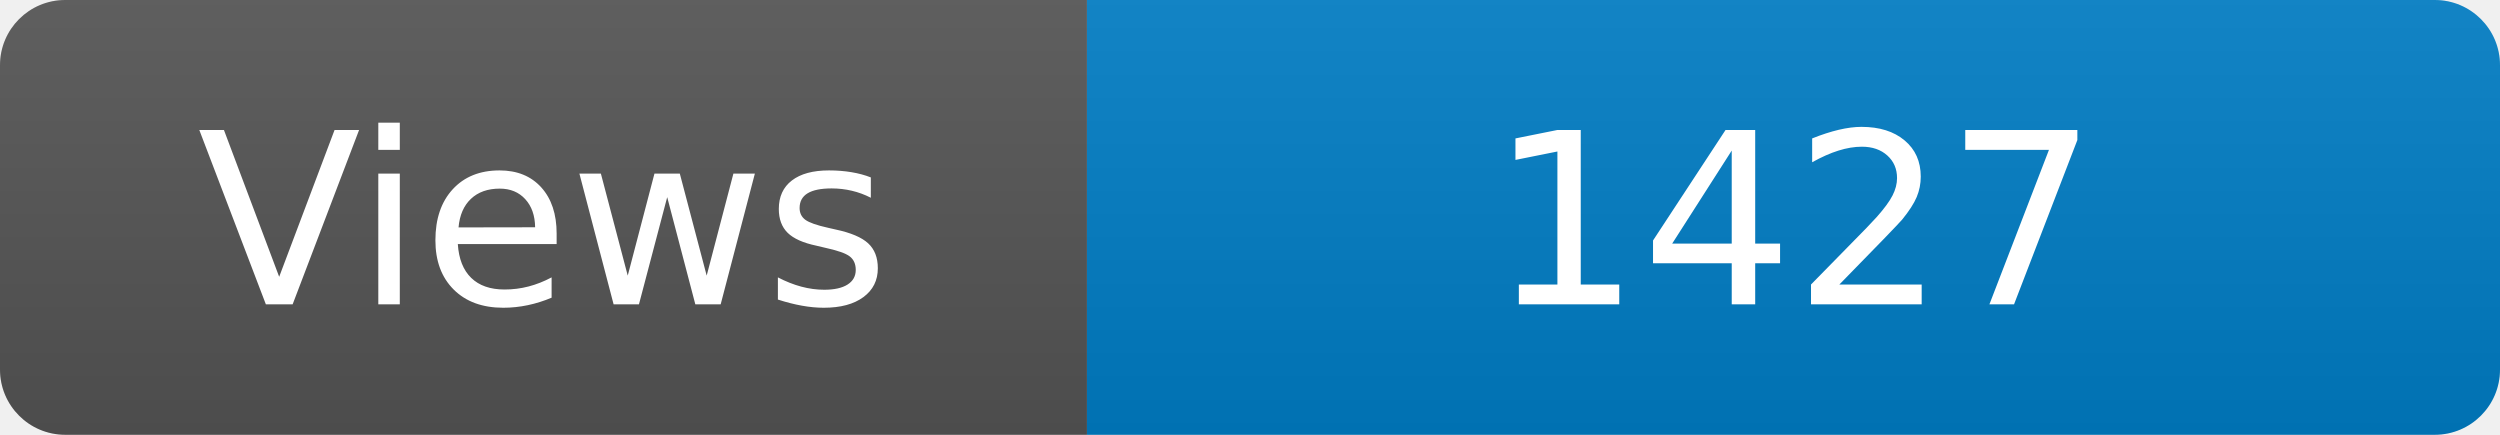
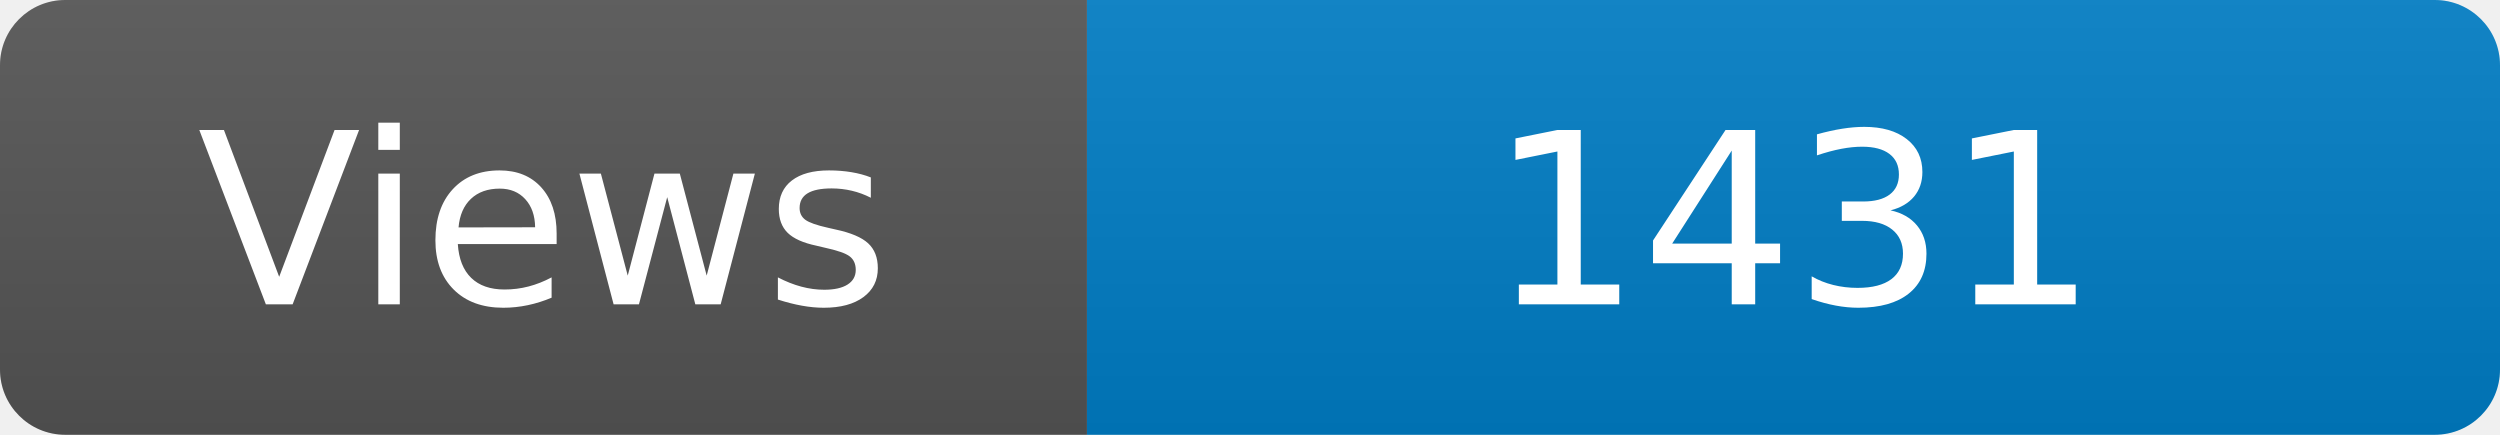
<svg xmlns="http://www.w3.org/2000/svg" width="115" height="20" role="img" aria-label="Maintained?: yes">
  <linearGradient id="s" x2="0" y2="100%">
    <stop offset="0" stop-color="#bbb" stop-opacity=".1" />
    <stop offset="1" stop-opacity=".1" />
  </linearGradient>
  <clipPath id="r">
    <rect width="115" height="20" rx="3" fill="#fff" />
  </clipPath>
  <g clip-path="url(#r)">
    <rect width="50" height="20" fill="#555" />
    <rect x="50" width="160" height="20" fill="#007ec6" />
    <rect width="115" height="20" fill="url(#s)" />
  </g>
  <g fill="#fff" text-anchor="middle" font-family="Verdana,Geneva,DejaVu Sans,sans-serif" font-size="110">
    <text x="250" y="140" transform="scale(.1)" fill="#fff">Views</text>
-     <text x="825" y="140" transform="scale(.1)" fill="#fff">1427</text>
+     <text x="825" y="140" transform="scale(.1)" fill="#fff">1431</text>
  </g>
</svg>
